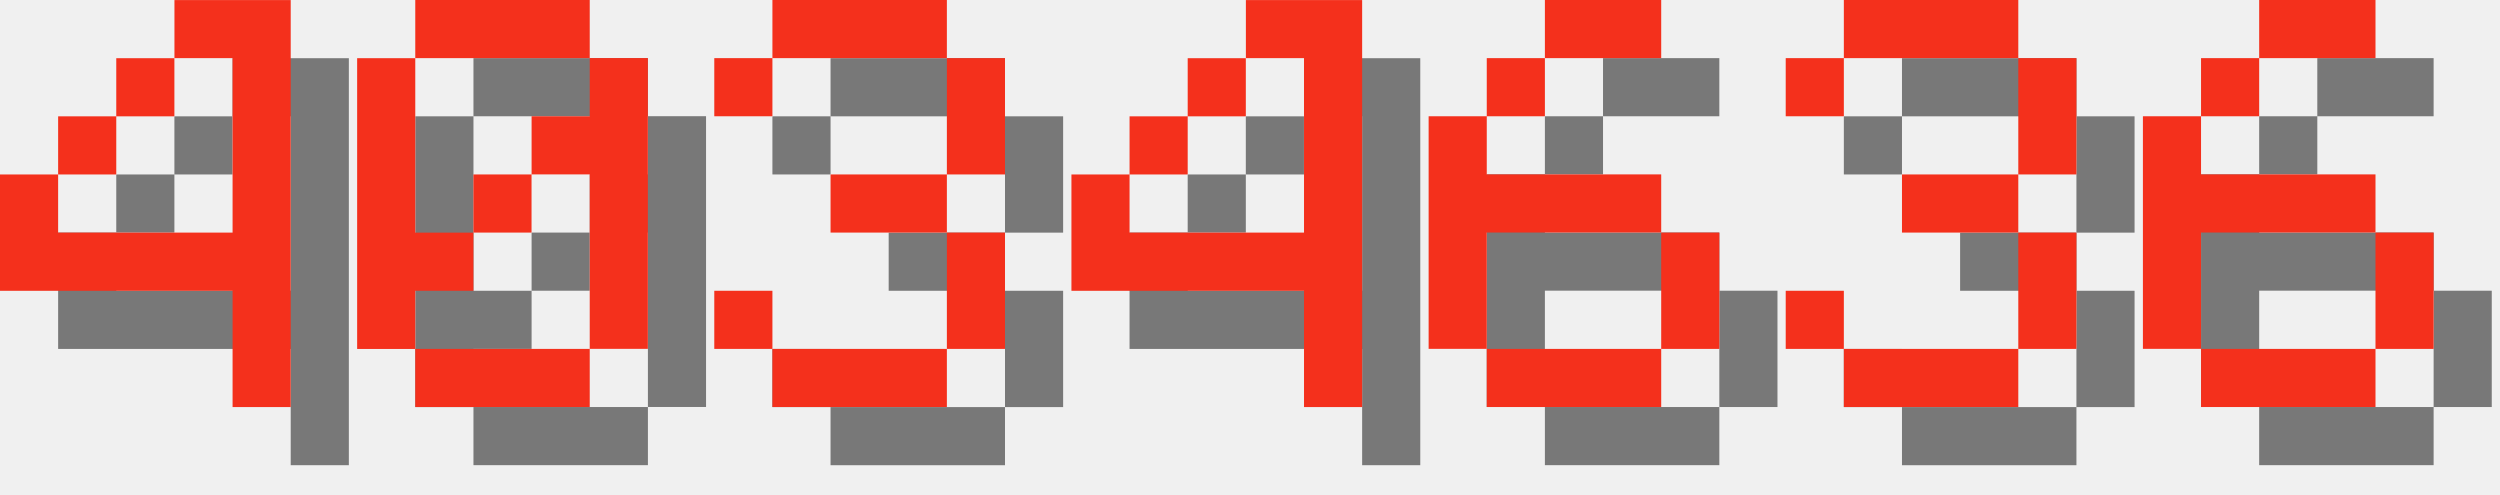
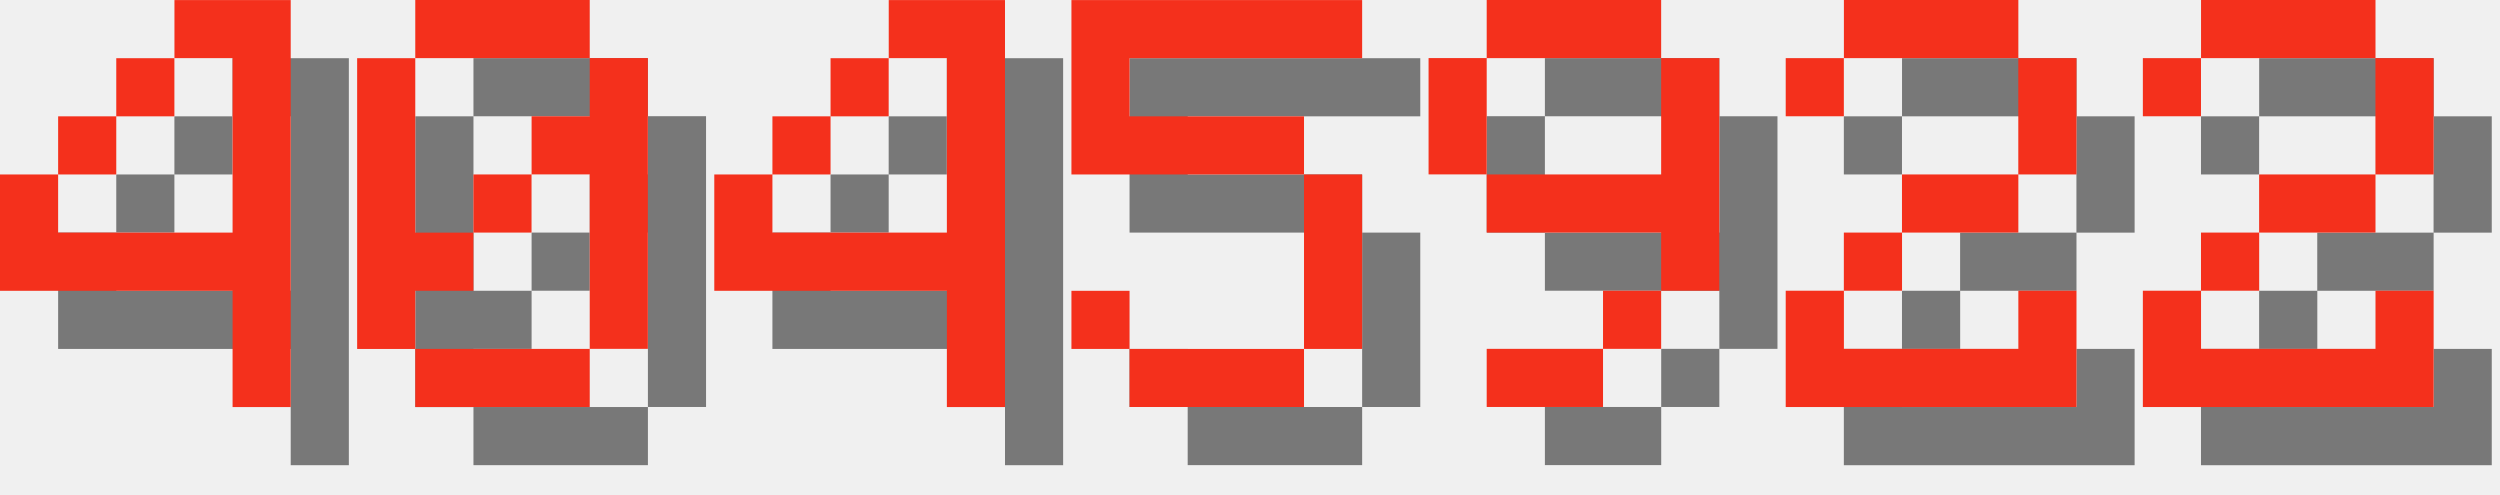
<svg xmlns="http://www.w3.org/2000/svg" version="1.1" width="182.0" height="36">
  <style>
        .text-foreground {
            fill: #F4301C;
        }
        .text-shadow {
            fill: #000000;
            fill-opacity: 0.5;
        }
    </style>
  <g class="digit" id="digit_4" transform="translate(0.0, 0), scale(4)">
    <path id="digit_4_shadow" class="text-shadow" d="m4.233 1.058v1.058h1.058v3.175h-3.175v-1.058h-1.058v2.117h4.233v2.117h1.058v-7.408h-2.117zm-2.117 3.175h1.058v-1.058h-1.058v1.058zm1.058-1.058h1.058v-1.058h-1.058v1.058z" fill-opacity=".5" style="paint-order:stroke fill markers" />
    <path id="digit_4_fg" class="text-foreground" d="m3.175 0v1.058h1.058v3.175h-3.175v-1.058h-1.058v2.117h4.233v2.117h1.058v-7.408h-2.117zm-2.117 3.175h1.058v-1.058h-1.058v1.058zm1.058-1.058h1.058v-1.058h-1.058v1.058z" fill="#fff" style="paint-order:stroke fill markers" />
  </g>
  <g class="digit" id="digit_0" transform="translate(26.0, 0), scale(4)">
    <path id="digit_0_shadow" class="text-shadow" d="m2.117 1.058v1.058h3.175v-1.058h-3.175zm3.175 1.058v1.058h-1.058v1.058h1.058v3.175h1.058v-5.292h-1.058zm0 5.292h-3.175v1.058h3.175v-1.058zm-3.175 0v-1.058h1.058v-1.058h-1.058v-3.175h-1.058v5.292h1.058zm1.058-2.117h1.058v-1.058h-1.058v1.058z" fill-opacity=".5" style="paint-order:stroke fill markers" />
    <path id="digit_0_fg" class="text-foreground" d="m1.058 0v1.058h3.175v-1.058h-3.175zm3.175 1.058v1.058h-1.058v1.058h1.058v3.175h1.058v-5.292h-1.058zm0 5.292h-3.175v1.058h3.175v-1.058zm-3.175 0v-1.058h1.058v-1.058h-1.058v-3.175h-1.058v5.292h1.058zm1.058-2.117h1.058v-1.058h-1.058v1.058z" fill="#fff" style="paint-order:stroke fill markers" />
  </g>
-   <g class="digit" id="digit_3" transform="translate(52.0, 0), scale(4)">
-     <path id="digit_3_shadow" class="text-shadow" d="m1.058 2.117v1.058h1.058v-1.058h3.175v2.117h-2.117v1.058h2.117v2.117h-3.175v-1.058h-1.058v1.058h1.058v1.058h3.175v-1.058h1.058v-2.117h-1.058v-1.058h1.058v-2.117h-1.058v-1.058h-3.175v1.058h-1.058z" fill-opacity=".5" style="paint-order:stroke fill markers" />
-     <path id="digit_3_fg" class="text-foreground" d="m0 1.058v1.058h1.058v-1.058h3.175v2.117h-2.117v1.058h2.117v2.117h-3.175v-1.058h-1.058v1.058h1.058v1.058h3.175v-1.058h1.058v-2.117h-1.058v-1.058h1.058v-2.117h-1.058v-1.058h-3.175v1.058h-1.058z" fill="#fff" style="paint-order:stroke fill markers" />
-   </g>
-   <g class="digit" id="digit_4" transform="translate(78.0, 0), scale(4)">
+   <g class="digit" id="digit_4" transform="translate(52.0, 0), scale(4)">
    <path id="digit_4_shadow" class="text-shadow" d="m4.233 1.058v1.058h1.058v3.175h-3.175v-1.058h-1.058v2.117h4.233v2.117h1.058v-7.408h-2.117zm-2.117 3.175h1.058v-1.058h-1.058v1.058zm1.058-1.058h1.058v-1.058h-1.058v1.058z" fill-opacity=".5" style="paint-order:stroke fill markers" />
    <path id="digit_4_fg" class="text-foreground" d="m3.175 0v1.058h1.058v3.175h-3.175v-1.058h-1.058v2.117h4.233v2.117h1.058v-7.408h-2.117zm-2.117 3.175h1.058v-1.058h-1.058v1.058zm1.058-1.058h1.058v-1.058h-1.058v1.058z" fill="#fff" style="paint-order:stroke fill markers" />
  </g>
-   <g class="digit" id="digit_6" transform="translate(104.0, 0), scale(4)">
-     <path id="digit_6_shadow" class="text-shadow" d="m3.175 1.058v1.058h2.117v-1.058h-2.117zm0 1.058h-1.058v1.058h1.058v-1.058zm-1.058 1.058h-1.058v4.233h1.058v-2.117h3.175v-1.058h-3.175v-1.058zm3.175 2.117v2.117h1.058v-2.117h-1.058zm0 2.117h-3.175v1.058h3.175v-1.058z" fill-opacity=".5" style="paint-order:stroke fill markers" />
-     <path id="digit_6_fg" class="text-foreground" d="m2.117 0v1.058h2.117v-1.058h-2.117zm0 1.058h-1.058v1.058h1.058v-1.058zm-1.058 1.058h-1.058v4.233h1.058v-2.117h3.175v-1.058h-3.175v-1.058zm3.175 2.117v2.117h1.058v-2.117h-1.058zm0 2.117h-3.175v1.058h3.175v-1.058z" fill="#fff" style="paint-order:stroke fill markers" />
+   <g class="digit" id="digit_5" transform="translate(78.0, 0), scale(4)">
+     <path id="digit_5_shadow" class="text-shadow" d="m1.058 1.058v3.175h4.233v3.175h-3.175v-1.058h-1.058v1.058h1.058v1.058h3.175v-1.058h1.058v-3.175h-1.058v-1.058h-3.175v-1.058h4.233v-1.058h-5.292z" fill-opacity=".5" style="paint-order:stroke fill markers" />
+     <path id="digit_5_fg" class="text-foreground" d="m0 0v3.175h4.233v3.175h-3.175v-1.058h-1.058v1.058h1.058v1.058h3.175v-1.058h1.058v-3.175h-1.058v-1.058h-3.175v-1.058h4.233v-1.058h-5.292z" fill="#fff" style="paint-order:stroke fill markers" />
  </g>
-   <g class="digit" id="digit_3" transform="translate(130.0, 0), scale(4)">
-     <path id="digit_3_shadow" class="text-shadow" d="m1.058 2.117v1.058h1.058v-1.058h3.175v2.117h-2.117v1.058h2.117v2.117h-3.175v-1.058h-1.058v1.058h1.058v1.058h3.175v-1.058h1.058v-2.117h-1.058v-1.058h1.058v-2.117h-1.058v-1.058h-3.175v1.058h-1.058z" fill-opacity=".5" style="paint-order:stroke fill markers" />
-     <path id="digit_3_fg" class="text-foreground" d="m0 1.058v1.058h1.058v-1.058h3.175v2.117h-2.117v1.058h2.117v2.117h-3.175v-1.058h-1.058v1.058h1.058v1.058h3.175v-1.058h1.058v-2.117h-1.058v-1.058h1.058v-2.117h-1.058v-1.058h-3.175v1.058h-1.058z" fill="#fff" style="paint-order:stroke fill markers" />
+   <g class="digit" id="digit_9" transform="translate(104.0, 0), scale(4)">
+     <path id="digit_9_shadow" class="text-shadow" d="m2.117 1.058v1.058h3.175v-1.058h-3.175zm3.175 1.058v2.117h-3.175v1.058h3.175v1.058h1.058v-4.233h-1.058zm0 4.233h-1.058v1.058h1.058v-1.058zm-1.058 1.058h-2.117v1.058h2.117v-1.058zm-2.117-3.175v-2.117h-1.058v2.117h1.058z" fill-opacity=".5" style="paint-order:stroke fill markers" />
+     <path id="digit_9_fg" class="text-foreground" d="m1.058 0v1.058h3.175v-1.058h-3.175zm3.175 1.058v2.117h-3.175v1.058h3.175v1.058h1.058v-4.233h-1.058zm0 4.233h-1.058v1.058h1.058v-1.058zm-1.058 1.058h-2.117v1.058h2.117v-1.058zm-2.117-3.175v-2.117h-1.058v2.117h1.058z" fill="#fff" style="paint-order:stroke fill markers" />
  </g>
-   <g class="digit" id="digit_6" transform="translate(156.0, 0), scale(4)">
-     <path id="digit_6_shadow" class="text-shadow" d="m3.175 1.058v1.058h2.117v-1.058h-2.117zm0 1.058h-1.058v1.058h1.058v-1.058zm-1.058 1.058h-1.058v4.233h1.058v-2.117h3.175v-1.058h-3.175v-1.058zm3.175 2.117v2.117h1.058v-2.117h-1.058zm0 2.117h-3.175v1.058h3.175v-1.058z" fill-opacity=".5" style="paint-order:stroke fill markers" />
-     <path id="digit_6_fg" class="text-foreground" d="m2.117 0v1.058h2.117v-1.058h-2.117zm0 1.058h-1.058v1.058h1.058v-1.058zm-1.058 1.058h-1.058v4.233h1.058v-2.117h3.175v-1.058h-3.175v-1.058zm3.175 2.117v2.117h1.058v-2.117h-1.058zm0 2.117h-3.175v1.058h3.175v-1.058z" fill="#fff" style="paint-order:stroke fill markers" />
+   <g class="digit" id="digit_2" transform="translate(130.0, 0), scale(4)">
+     <path id="digit_2_shadow" class="text-shadow" d="m1.058 2.117v1.058h1.058v-1.058h3.175v2.117h-2.117v1.058h-1.058v1.058h-1.058v2.117h5.292v-2.117h-1.058v1.058h-3.175v-1.058h1.058v-1.058h2.117v-1.058h1.058v-2.117h-1.058v-1.058h-3.175v1.058h-1.058z" fill-opacity=".5" style="paint-order:stroke fill markers" />
+     <path id="digit_2_fg" class="text-foreground" d="m0 1.058v1.058h1.058v-1.058h3.175v2.117h-2.117v1.058h-1.058v1.058h-1.058v2.117h5.292v-2.117h-1.058v1.058h-3.175v-1.058h1.058v-1.058h2.117v-1.058h1.058v-2.117h-1.058v-1.058h-3.175v1.058h-1.058z" fill="#fff" style="paint-order:stroke fill markers" />
+   </g>
+   <g class="digit" id="digit_2" transform="translate(156.0, 0), scale(4)">
+     <path id="digit_2_shadow" class="text-shadow" d="m1.058 2.117v1.058h1.058v-1.058h3.175v2.117h-2.117v1.058h-1.058v1.058h-1.058v2.117h5.292v-2.117h-1.058v1.058h-3.175v-1.058h1.058v-1.058h2.117v-1.058h1.058v-2.117h-1.058v-1.058h-3.175v1.058h-1.058z" fill-opacity=".5" style="paint-order:stroke fill markers" />
+     <path id="digit_2_fg" class="text-foreground" d="m0 1.058v1.058h1.058v-1.058h3.175v2.117h-2.117v1.058h-1.058v1.058h-1.058v2.117h5.292v-2.117h-1.058v1.058h-3.175v-1.058h1.058v-1.058h2.117v-1.058h1.058v-2.117h-1.058v-1.058h-3.175v1.058h-1.058z" fill="#fff" style="paint-order:stroke fill markers" />
  </g>
</svg>
